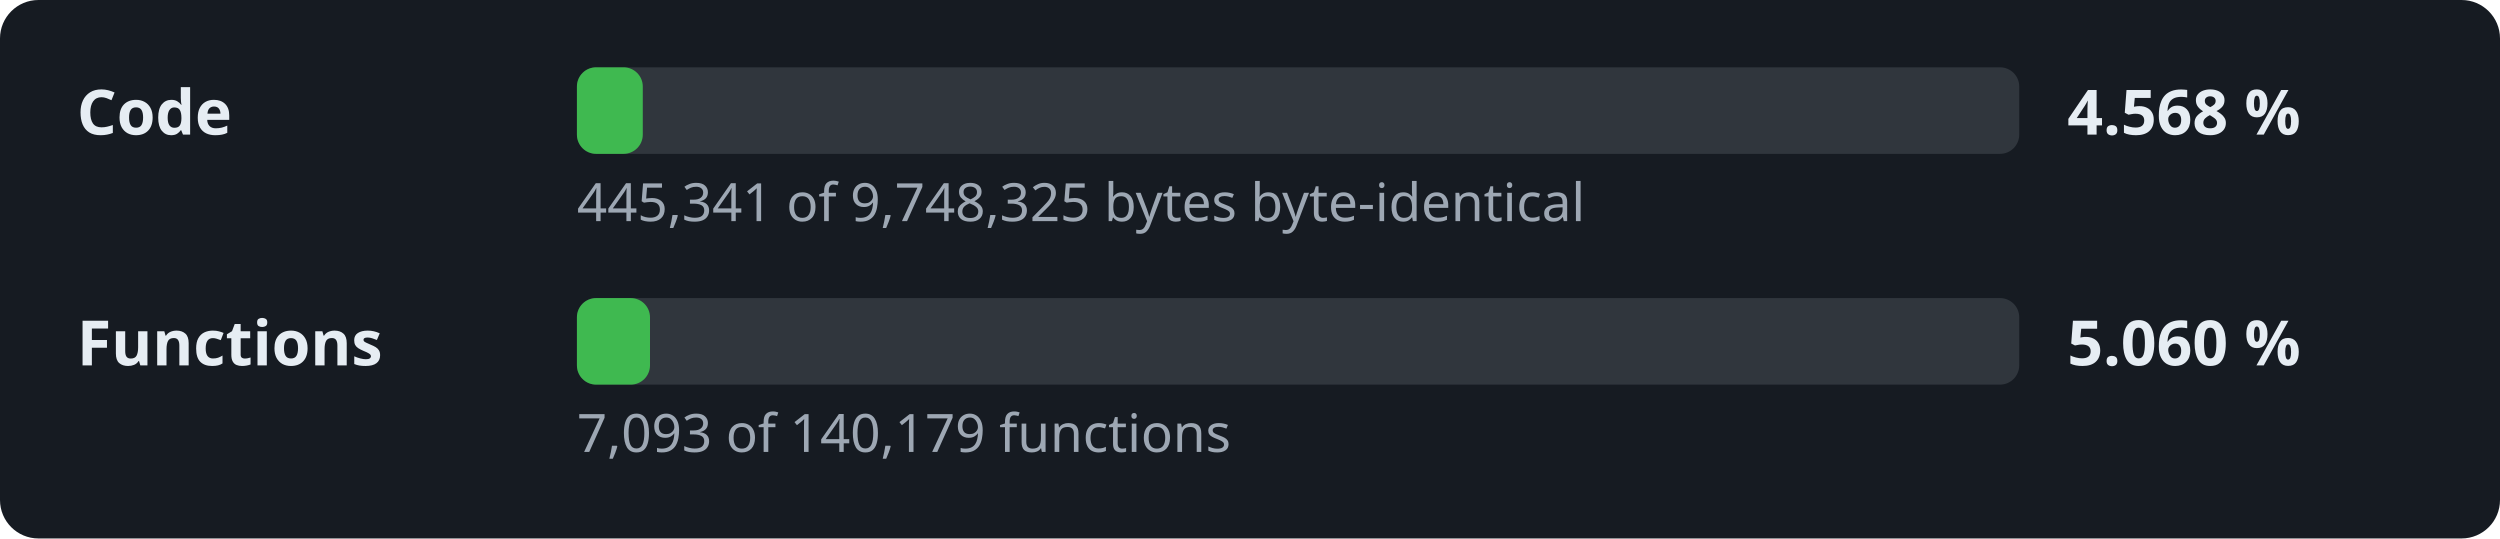
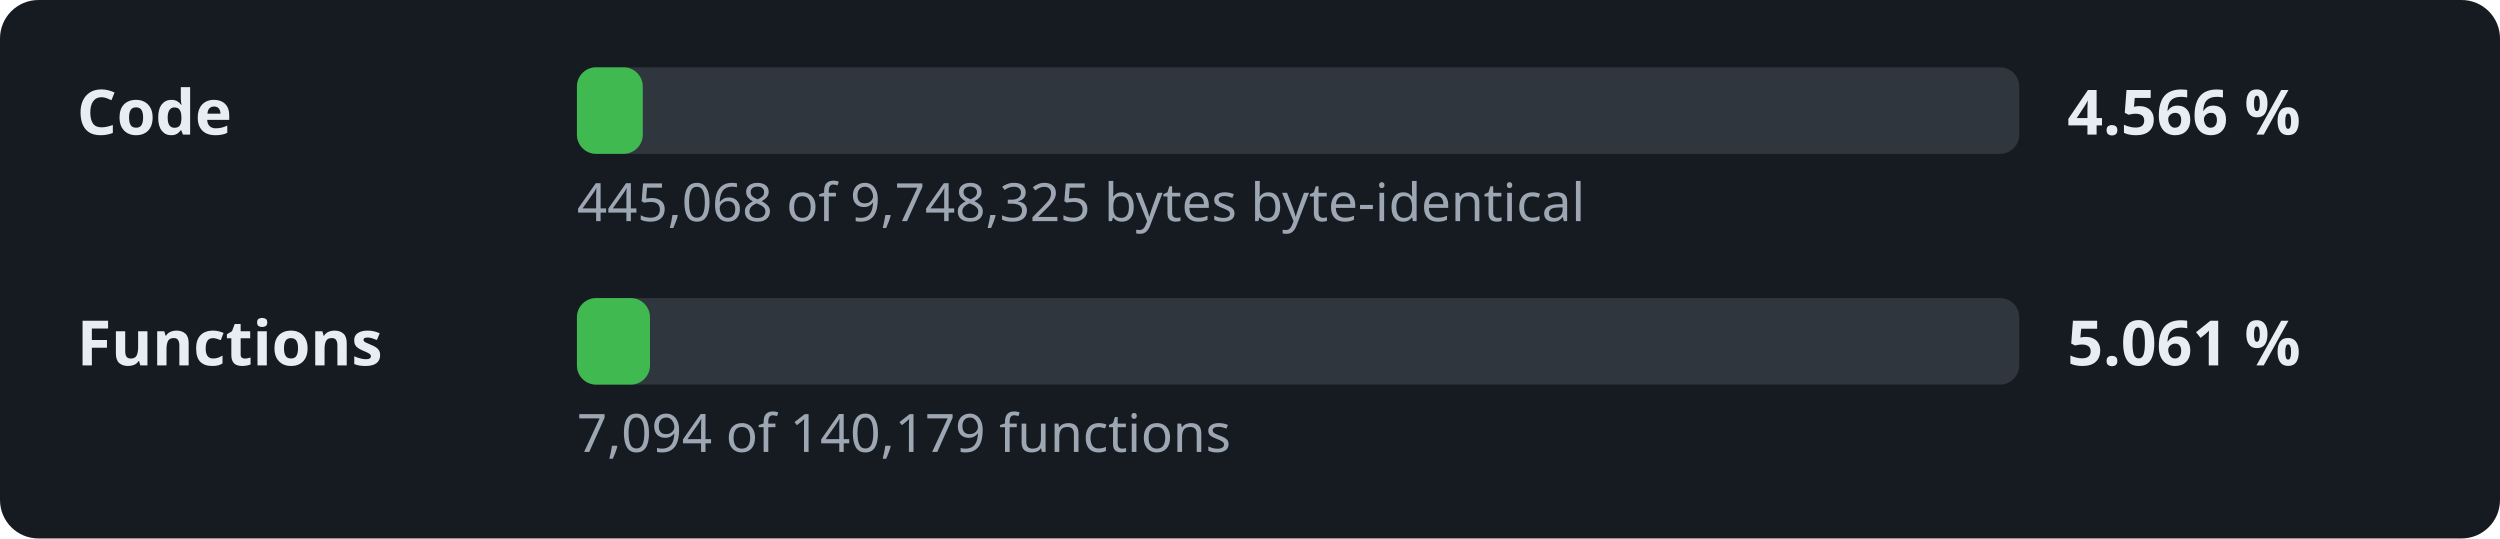
- <svg xmlns="http://www.w3.org/2000/svg" width="520" height="112" viewBox="0 0 520 112" role="img" aria-label="Decompilation progress: 4.568 % of the code">
+ <svg xmlns="http://www.w3.org/2000/svg" width="520" height="112" viewBox="0 0 520 112" role="img" aria-label="Decompilation progress: 4.566 % of the code">
  <style>.l,.v{font:600 13px sans-serif;fill:#e6edf3}.d{font:11px sans-serif;fill:#9da7b3}.t{fill:#30363d}.f{fill:#3fb950}</style>
  <rect width="520" height="112" rx="8" fill="#161b22" />
  <text x="16" y="28" class="l">Code</text>
  <rect x="120" y="14" width="300" height="18" rx="4" class="t" />
  <rect x="120" y="14" width="13.7" height="18" rx="4" class="f" />
-   <text x="430" y="28" class="v">4.568 %</text>
-   <text x="120" y="46" class="d">445,341 of 9,748,325 bytes byte-identical</text>
+   <text x="430" y="28" class="v">4.566 %</text>
+   <text x="120" y="46" class="d">445,068 of 9,748,325 bytes byte-identical</text>
  <text x="16" y="76" class="l">Functions</text>
  <rect x="120" y="62" width="300" height="18" rx="4" class="t" />
  <rect x="120" y="62" width="15.2" height="18" rx="4" class="f" />
-   <text x="430" y="76" class="v">5.060 %</text>
-   <text x="120" y="94" class="d">7,093 of 140,179 functions</text>
+   <text x="430" y="76" class="v">5.061 %</text>
+   <text x="120" y="94" class="d">7,094 of 140,179 functions</text>
</svg>
